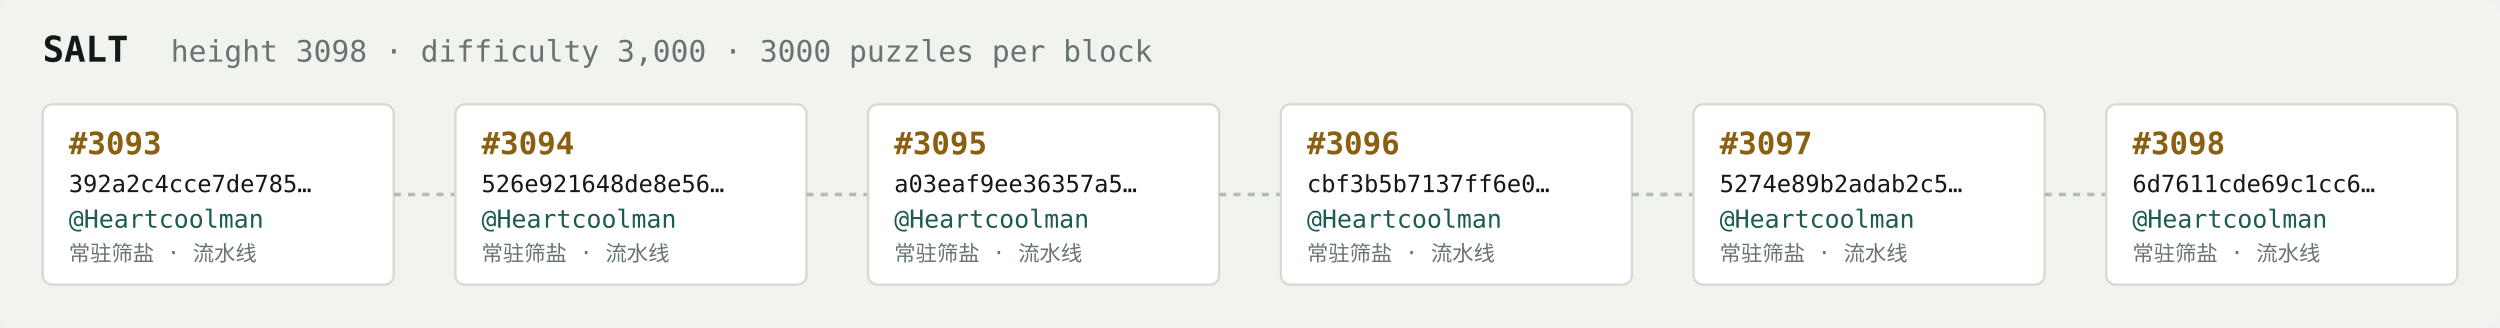
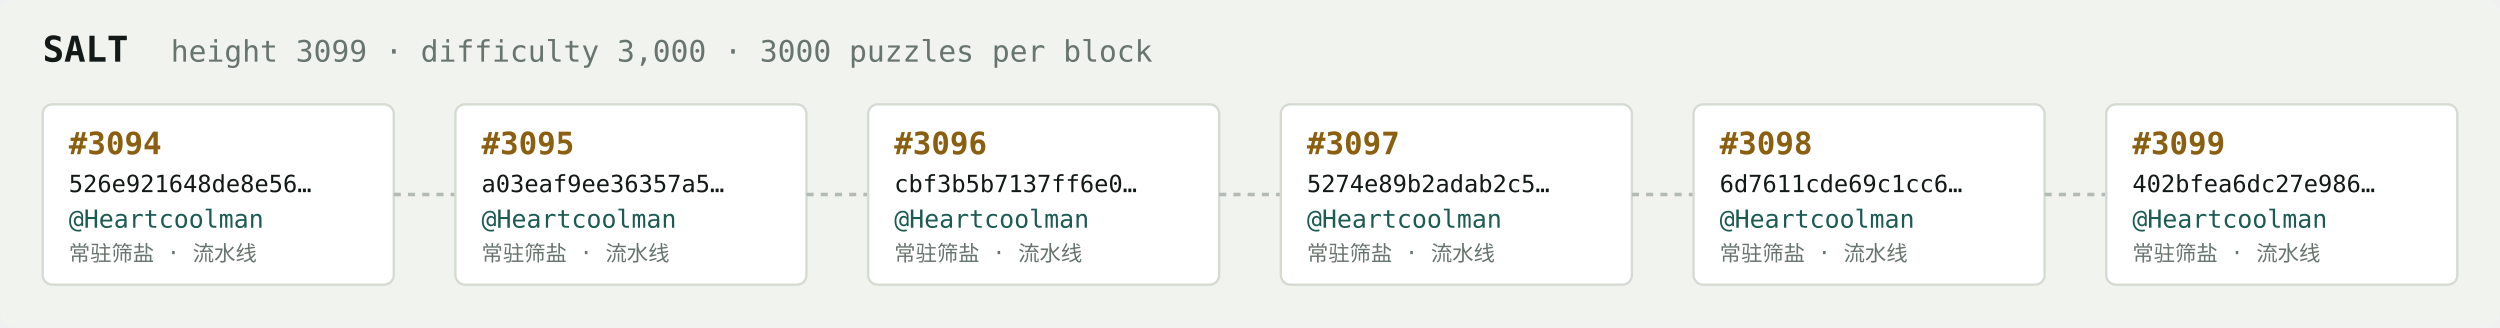
<svg xmlns="http://www.w3.org/2000/svg" width="1054" height="138" viewBox="0 0 1054 138" font-family="ui-monospace,SFMono-Regular,Menlo,monospace">
  <rect fill="#f1f3ef" width="1054" height="138" rx="6" />
  <text x="18" y="26" fill="#121916" font-size="15" font-weight="700">SALT</text>
-   <text x="72" y="26" fill="#68746e" font-size="12.5">height 3098 · difficulty 3,000 · 3000 puzzles per block</text>
+   <text x="72" y="26" fill="#68746e" font-size="12.5">height 3099 · difficulty 3,000 · 3000 puzzles per block</text>
  <rect x="18" y="44" width="148" height="76" rx="4" fill="#ffffff" stroke="#d5dbd2" stroke-width="1" />
-   <text x="29" y="65" fill="#8a5f10" font-size="13" font-weight="700">#3093</text>
-   <text x="29" y="81" fill="#121916" font-size="10">392a2c4cce7de785…</text>
+   <text x="29" y="65" fill="#8a5f10" font-size="13" font-weight="700">#3094</text>
+   <text x="29" y="81" fill="#121916" font-size="10">526e921648de8e56…</text>
  <text x="29" y="96" fill="#1c5b52" font-size="10.5">@Heartcoolman</text>
  <text x="29" y="110" fill="#68746e" font-size="9">常驻筛盐 · 流水线</text>
  <line x1="166" y1="82.0" x2="192" y2="82.0" stroke="#b3bcb4" stroke-width="1.5" stroke-dasharray="3 3" />
  <rect x="192" y="44" width="148" height="76" rx="4" fill="#ffffff" stroke="#d5dbd2" stroke-width="1" />
-   <text x="203" y="65" fill="#8a5f10" font-size="13" font-weight="700">#3094</text>
-   <text x="203" y="81" fill="#121916" font-size="10">526e921648de8e56…</text>
+   <text x="203" y="65" fill="#8a5f10" font-size="13" font-weight="700">#3095</text>
+   <text x="203" y="81" fill="#121916" font-size="10">a03eaf9ee36357a5…</text>
  <text x="203" y="96" fill="#1c5b52" font-size="10.5">@Heartcoolman</text>
  <text x="203" y="110" fill="#68746e" font-size="9">常驻筛盐 · 流水线</text>
  <line x1="340" y1="82.0" x2="366" y2="82.0" stroke="#b3bcb4" stroke-width="1.5" stroke-dasharray="3 3" />
  <rect x="366" y="44" width="148" height="76" rx="4" fill="#ffffff" stroke="#d5dbd2" stroke-width="1" />
-   <text x="377" y="65" fill="#8a5f10" font-size="13" font-weight="700">#3095</text>
-   <text x="377" y="81" fill="#121916" font-size="10">a03eaf9ee36357a5…</text>
+   <text x="377" y="65" fill="#8a5f10" font-size="13" font-weight="700">#3096</text>
+   <text x="377" y="81" fill="#121916" font-size="10">cbf3b5b7137ff6e0…</text>
  <text x="377" y="96" fill="#1c5b52" font-size="10.5">@Heartcoolman</text>
  <text x="377" y="110" fill="#68746e" font-size="9">常驻筛盐 · 流水线</text>
  <line x1="514" y1="82.0" x2="540" y2="82.0" stroke="#b3bcb4" stroke-width="1.5" stroke-dasharray="3 3" />
  <rect x="540" y="44" width="148" height="76" rx="4" fill="#ffffff" stroke="#d5dbd2" stroke-width="1" />
-   <text x="551" y="65" fill="#8a5f10" font-size="13" font-weight="700">#3096</text>
-   <text x="551" y="81" fill="#121916" font-size="10">cbf3b5b7137ff6e0…</text>
+   <text x="551" y="65" fill="#8a5f10" font-size="13" font-weight="700">#3097</text>
+   <text x="551" y="81" fill="#121916" font-size="10">5274e89b2adab2c5…</text>
  <text x="551" y="96" fill="#1c5b52" font-size="10.5">@Heartcoolman</text>
  <text x="551" y="110" fill="#68746e" font-size="9">常驻筛盐 · 流水线</text>
  <line x1="688" y1="82.0" x2="714" y2="82.0" stroke="#b3bcb4" stroke-width="1.5" stroke-dasharray="3 3" />
  <rect x="714" y="44" width="148" height="76" rx="4" fill="#ffffff" stroke="#d5dbd2" stroke-width="1" />
-   <text x="725" y="65" fill="#8a5f10" font-size="13" font-weight="700">#3097</text>
-   <text x="725" y="81" fill="#121916" font-size="10">5274e89b2adab2c5…</text>
+   <text x="725" y="65" fill="#8a5f10" font-size="13" font-weight="700">#3098</text>
+   <text x="725" y="81" fill="#121916" font-size="10">6d7611cde69c1cc6…</text>
  <text x="725" y="96" fill="#1c5b52" font-size="10.5">@Heartcoolman</text>
  <text x="725" y="110" fill="#68746e" font-size="9">常驻筛盐 · 流水线</text>
  <line x1="862" y1="82.0" x2="888" y2="82.0" stroke="#b3bcb4" stroke-width="1.5" stroke-dasharray="3 3" />
  <rect x="888" y="44" width="148" height="76" rx="4" fill="#ffffff" stroke="#d5dbd2" stroke-width="1" />
-   <text x="899" y="65" fill="#8a5f10" font-size="13" font-weight="700">#3098</text>
-   <text x="899" y="81" fill="#121916" font-size="10">6d7611cde69c1cc6…</text>
+   <text x="899" y="65" fill="#8a5f10" font-size="13" font-weight="700">#3099</text>
+   <text x="899" y="81" fill="#121916" font-size="10">402bfea6dc27e986…</text>
  <text x="899" y="96" fill="#1c5b52" font-size="10.5">@Heartcoolman</text>
  <text x="899" y="110" fill="#68746e" font-size="9">常驻筛盐 · 流水线</text>
</svg>
